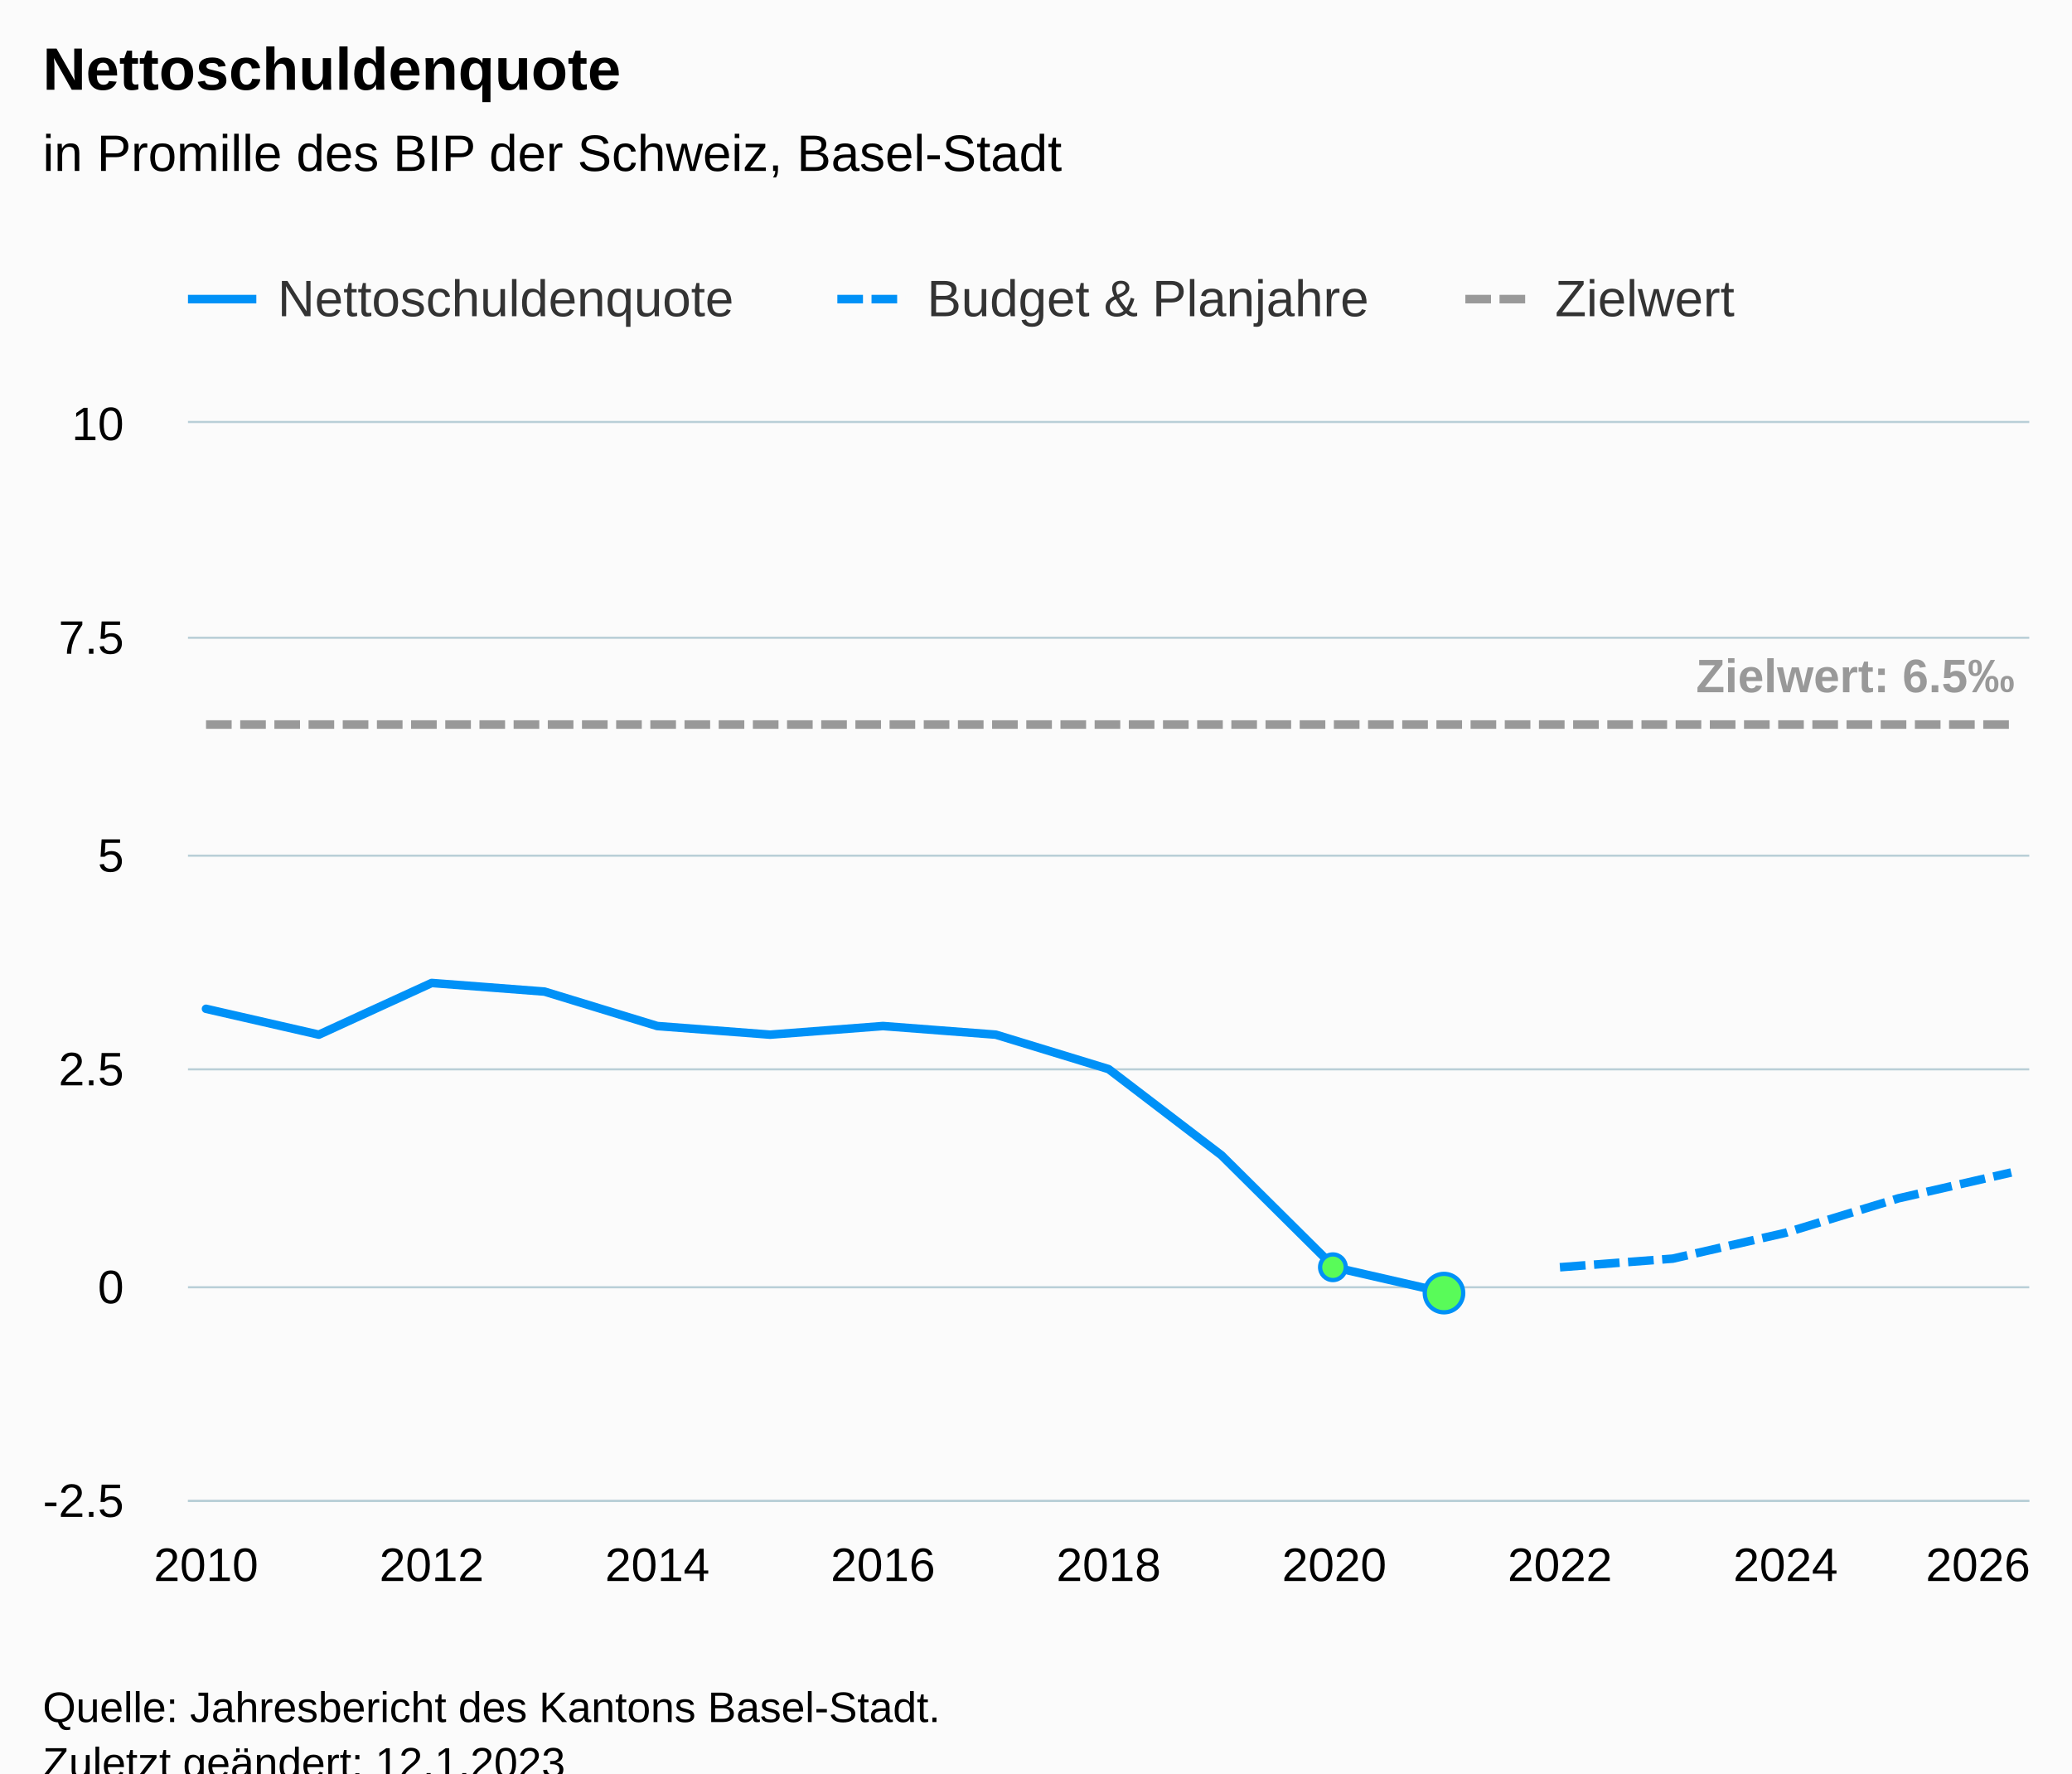
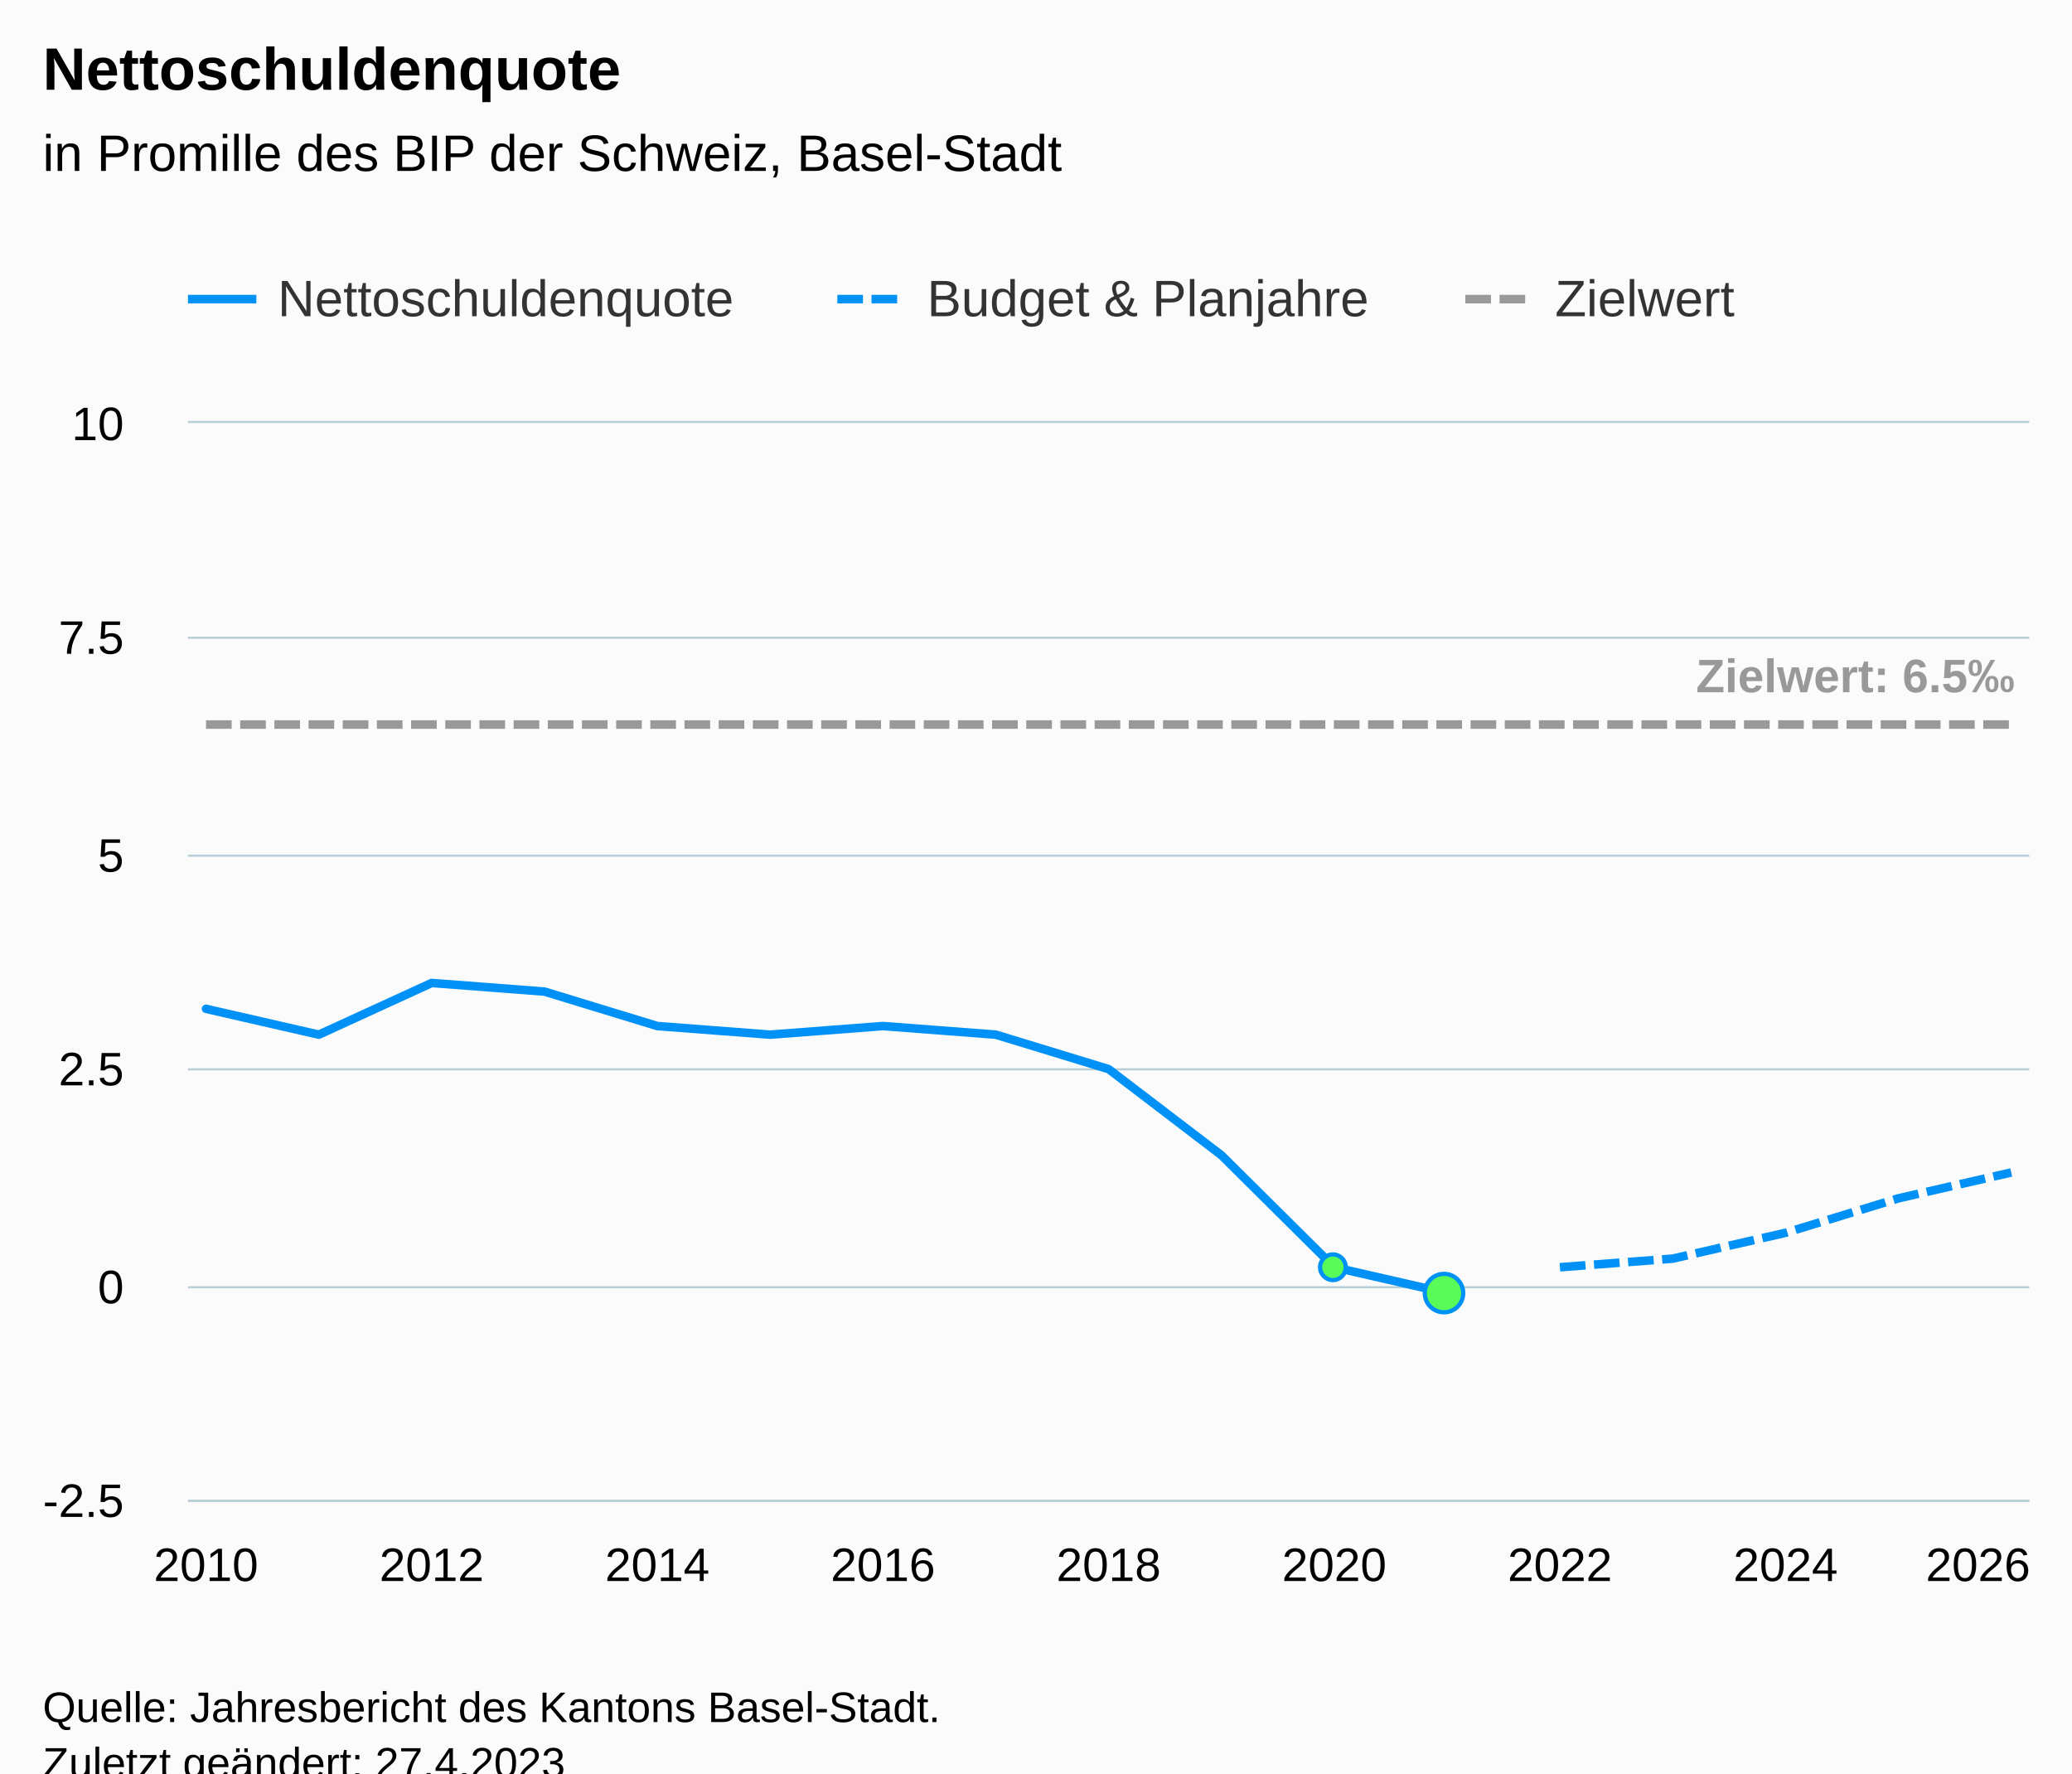
<svg xmlns="http://www.w3.org/2000/svg" version="1.1" class="highcharts-root" style="font-family:Arial;font-size:12px;" viewBox="0 0 485 415">
  <defs>
-     <clipPath id="highcharts-ql3ast4-75-">
+     <clipPath id="highcharts-edf0pgt-75-">
      <rect x="0" y="0" width="431" height="252" fill="none" />
    </clipPath>
-     <clipPath id="highcharts-ql3ast4-93-">
+     <clipPath id="highcharts-edf0pgt-93-">
      <rect x="0" y="0" width="431" height="252" fill="none" />
    </clipPath>
-     <clipPath id="highcharts-ql3ast4-145-">
+     <clipPath id="highcharts-edf0pgt-145-">
      <rect x="44" y="99" width="431" height="252" fill="none" />
    </clipPath>
  </defs>
  <rect fill="#fbfbfb" class="highcharts-background" x="0" y="0" width="485" height="428" rx="0" ry="0" />
  <rect fill="none" class="highcharts-plot-background" x="44" y="99" width="431" height="252" />
  <g class="highcharts-pane-group" data-z-index="0" />
  <g class="highcharts-grid highcharts-xaxis-grid" data-z-index="1">
    <path fill="none" data-z-index="1" class="highcharts-grid-line" d="M 47.5 99 L 47.5 351" opacity="1" />
    <path fill="none" data-z-index="1" class="highcharts-grid-line" d="M 100.5 99 L 100.5 351" opacity="1" />
    <path fill="none" data-z-index="1" class="highcharts-grid-line" d="M 153.5 99 L 153.5 351" opacity="1" />
    <path fill="none" data-z-index="1" class="highcharts-grid-line" d="M 206.5 99 L 206.5 351" opacity="1" />
    <path fill="none" data-z-index="1" class="highcharts-grid-line" d="M 259.5 99 L 259.5 351" opacity="1" />
    <path fill="none" data-z-index="1" class="highcharts-grid-line" d="M 311.5 99 L 311.5 351" opacity="1" />
    <path fill="none" data-z-index="1" class="highcharts-grid-line" d="M 364.5 99 L 364.5 351" opacity="1" />
    <path fill="none" data-z-index="1" class="highcharts-grid-line" d="M 417.5 99 L 417.5 351" opacity="1" />
    <path fill="none" data-z-index="1" class="highcharts-grid-line" d="M 470.5 99 L 470.5 351" opacity="1" />
  </g>
  <g class="highcharts-grid highcharts-yaxis-grid" data-z-index="1">
    <path fill="none" stroke="#B9CFD7" stroke-width="0.5" data-z-index="1" class="highcharts-grid-line" d="M 44 351.25 L 475 351.25" opacity="1" />
    <path fill="none" stroke="#B9CFD7" stroke-width="0.5" data-z-index="1" class="highcharts-grid-line" d="M 44 301.25 L 475 301.25" opacity="1" />
    <path fill="none" stroke="#B9CFD7" stroke-width="0.5" data-z-index="1" class="highcharts-grid-line" d="M 44 250.25 L 475 250.25" opacity="1" />
    <path fill="none" stroke="#B9CFD7" stroke-width="0.5" data-z-index="1" class="highcharts-grid-line" d="M 44 200.25 L 475 200.25" opacity="1" />
    <path fill="none" stroke="#B9CFD7" stroke-width="0.5" data-z-index="1" class="highcharts-grid-line" d="M 44 149.25 L 475 149.25" opacity="1" />
    <path fill="none" stroke="#B9CFD7" stroke-width="0.5" data-z-index="1" class="highcharts-grid-line" d="M 44 98.75 L 475 98.75" opacity="1" />
  </g>
  <rect fill="none" class="highcharts-plot-border" data-z-index="1" x="44" y="99" width="431" height="252" />
  <g class="highcharts-axis highcharts-xaxis" data-z-index="2">
    <path fill="none" class="highcharts-axis-line" stroke="#B9CFD7" stroke-width="0.5" data-z-index="7" d="M 44 351.25 L 475 351.25" />
  </g>
  <g class="highcharts-axis highcharts-yaxis" data-z-index="2">
    <path fill="none" class="highcharts-axis-line" data-z-index="7" d="M 44 99 L 44 351" />
  </g>
  <g class="highcharts-series-group" data-z-index="3">
-     <g class="highcharts-series highcharts-series-0 highcharts-line-series" data-z-index="0.1" opacity="1" transform="translate(44,99) scale(1 1)" clip-path="url(#highcharts-ql3ast4-93-)">
+     <g class="highcharts-series highcharts-series-0 highcharts-line-series" data-z-index="0.1" opacity="1" transform="translate(44,99) scale(1 1)" clip-path="url(#highcharts-edf0pgt-93-)">
      <path fill="none" d="M 4.225 137.088 L 30.635 143.136 L 57.044 131.04 L 83.453 133.056 L 109.863 141.12 L 136.272 143.136 L 162.681 141.12 L 189.091 143.136 L 215.5 151.2 L 241.909 171.36 L 268.319 197.568 L 294.728 203.616" class="highcharts-graph" data-z-index="1" stroke="#0091f7" stroke-width="2" stroke-linejoin="round" stroke-linecap="round" />
    </g>
    <g class="highcharts-markers highcharts-series-0 highcharts-line-series" data-z-index="0.1" opacity="1" transform="translate(44,99) scale(1 1)" clip-path="none">
      <path fill="#59fb59" d="M 268 200.568 A 3 3 0 1 1 268.003 200.568 Z" stroke="#0091f7" stroke-width="1" opacity="1" class="highcharts-point" />
      <path fill="#59fb59" d="M 294 208.116 A 4.5 4.5 0 1 1 294.004 208.116 Z" stroke="#0091f7" stroke-width="1" opacity="1" class="highcharts-point highcharts-negative" />
    </g>
-     <g class="highcharts-series highcharts-series-1 highcharts-line-series" data-z-index="0.1" opacity="1" transform="translate(44,99) scale(1 1)" clip-path="url(#highcharts-ql3ast4-93-)">
+     <g class="highcharts-series highcharts-series-1 highcharts-line-series" data-z-index="0.1" opacity="1" transform="translate(44,99) scale(1 1)" clip-path="url(#highcharts-edf0pgt-93-)">
      <path fill="none" d="M 321.137 197.568 L 347.547 195.552 L 373.956 189.504 L 400.365 181.44 L 426.775 175.392" class="highcharts-graph" data-z-index="1" stroke="#0091f7" stroke-width="2" stroke-dasharray="6,2" />
    </g>
    <g class="highcharts-markers highcharts-series-1 highcharts-line-series" data-z-index="0.1" opacity="1" transform="translate(44,99) scale(1 1)" clip-path="none" />
-     <g class="highcharts-series highcharts-series-2 highcharts-line-series" data-z-index="0.1" opacity="1" transform="translate(44,99) scale(1 1)" clip-path="url(#highcharts-ql3ast4-93-)">
+     <g class="highcharts-series highcharts-series-2 highcharts-line-series" data-z-index="0.1" opacity="1" transform="translate(44,99) scale(1 1)" clip-path="url(#highcharts-edf0pgt-93-)">
      <path fill="none" d="M 4.225 70.56 L 30.635 70.56 L 57.044 70.56 L 83.453 70.56 L 109.863 70.56 L 136.272 70.56 L 162.681 70.56 L 189.091 70.56 L 215.5 70.56 L 241.909 70.56 L 268.319 70.56 L 294.728 70.56 L 321.137 70.56 L 347.547 70.56 L 373.956 70.56 L 400.365 70.56 L 426.775 70.56" class="highcharts-graph" data-z-index="1" stroke="#999999" stroke-width="2" stroke-dasharray="6,2" />
    </g>
    <g class="highcharts-markers highcharts-series-2 highcharts-line-series" data-z-index="0.1" opacity="1" transform="translate(44,99) scale(1 1)" clip-path="none" />
-     <g class="highcharts-series highcharts-series-3 highcharts-line-series highcharts-color-0" visibility="hidden" data-z-index="0.1" opacity="1" transform="translate(44,99) scale(1 1)" clip-path="url(#highcharts-ql3ast4-93-)">
+     <g class="highcharts-series highcharts-series-3 highcharts-line-series highcharts-color-0" visibility="hidden" data-z-index="0.1" opacity="1" transform="translate(44,99) scale(1 1)" clip-path="url(#highcharts-edf0pgt-93-)">
      <path fill="none" d="M 268.319 201.6 L 294.728 201.6" class="highcharts-graph" data-z-index="1" stroke="#7cb5ec" stroke-width="2" stroke-linejoin="round" stroke-linecap="round" />
    </g>
    <g class="highcharts-markers highcharts-series-3 highcharts-line-series highcharts-color-0" visibility="hidden" data-z-index="0.1" opacity="1" transform="translate(44,99) scale(1 1)" clip-path="none" />
  </g>
  <text x="10" text-anchor="start" class="highcharts-title" data-z-index="4" style="color:#000000;font-size:14px;font-weight:bold;fill:#000000;" y="21">
    <tspan>Nettoschuldenquote</tspan>
  </text>
  <text x="10" text-anchor="start" class="highcharts-subtitle" data-z-index="4" style="color:#000000;font-size:12px;font-weight:normal;fill:#000000;" y="40">
    <tspan>in Promille des BIP der Schweiz, Basel-Stadt</tspan>
  </text>
  <text x="10" text-anchor="start" class="highcharts-caption" data-z-index="4" style="color:#666666;fill:#666666;" y="385" />
  <g class="highcharts-data-labels highcharts-series-2 highcharts-line-series" data-z-index="6" opacity="1" transform="translate(44,99) scale(1 1)">
    <g class="highcharts-label highcharts-data-label highcharts-data-label-color-undefined" data-z-index="1" transform="translate(348,47)">
      <text x="5" data-z-index="1" y="16" style="color:#999999;font-size:11px;font-weight:bold;fill:#999999;">
        <tspan>Zielwert: 6.5‰</tspan>
      </text>
    </g>
  </g>
  <g class="highcharts-legend" data-z-index="7" transform="translate(36,56)">
    <rect fill="none" class="highcharts-legend-box" rx="0" ry="0" x="0" y="0" width="379" height="31" visibility="visible" />
    <g data-z-index="1">
      <g>
        <g class="highcharts-legend-item highcharts-line-series highcharts-color-undefined highcharts-series-0" data-z-index="1" transform="translate(8,3)">
          <path fill="none" d="M 0 11 L 16 11" class="highcharts-graph" stroke="#0091f7" stroke-width="2" />
          <text x="21" style="color:#333333;cursor:pointer;font-size:12px;font-weight:normal;fill:#333333;" text-anchor="start" data-z-index="2" y="15">
            <tspan>Nettoschuldenquote</tspan>
          </text>
        </g>
        <g class="highcharts-legend-item highcharts-line-series highcharts-color-undefined highcharts-series-1" data-z-index="1" transform="translate(160,3)">
          <path fill="none" d="M 0 11 L 16 11" class="highcharts-graph" stroke-dasharray="6,2" stroke="#0091f7" stroke-width="2" />
          <text x="21" y="15" style="color:#333333;cursor:pointer;font-size:12px;font-weight:normal;fill:#333333;" text-anchor="start" data-z-index="2">
            <tspan>Budget &amp; Planjahre</tspan>
          </text>
        </g>
        <g class="highcharts-legend-item highcharts-line-series highcharts-color-undefined highcharts-series-2" data-z-index="1" transform="translate(307,3)">
          <path fill="none" d="M 0 11 L 16 11" class="highcharts-graph" stroke-dasharray="6,2" stroke="#999999" stroke-width="2" />
          <text x="21" y="15" style="color:#333333;cursor:pointer;font-size:12px;font-weight:normal;fill:#333333;" text-anchor="start" data-z-index="2">
            <tspan>Zielwert</tspan>
          </text>
        </g>
      </g>
    </g>
  </g>
  <g class="highcharts-axis-labels highcharts-xaxis-labels" data-z-index="7">
    <text x="48.225" style="color:#000000;cursor:default;font-size:11px;fill:#000000;" text-anchor="middle" transform="translate(0,0)" y="370" opacity="1">2010</text>
    <text x="101.044" style="color:#000000;cursor:default;font-size:11px;fill:#000000;" text-anchor="middle" transform="translate(0,0)" y="370" opacity="1">2012</text>
    <text x="153.863" style="color:#000000;cursor:default;font-size:11px;fill:#000000;" text-anchor="middle" transform="translate(0,0)" y="370" opacity="1">2014</text>
    <text x="206.681" style="color:#000000;cursor:default;font-size:11px;fill:#000000;" text-anchor="middle" transform="translate(0,0)" y="370" opacity="1">2016</text>
    <text x="259.5" style="color:#000000;cursor:default;font-size:11px;fill:#000000;" text-anchor="middle" transform="translate(0,0)" y="370" opacity="1">2018</text>
    <text x="312.319" style="color:#000000;cursor:default;font-size:11px;fill:#000000;" text-anchor="middle" transform="translate(0,0)" y="370" opacity="1">2020</text>
    <text x="365.137" style="color:#000000;cursor:default;font-size:11px;fill:#000000;" text-anchor="middle" transform="translate(0,0)" y="370" opacity="1">2022</text>
    <text x="417.956" style="color:#000000;cursor:default;font-size:11px;fill:#000000;" text-anchor="middle" transform="translate(0,0)" y="370" opacity="1">2024</text>
    <text x="463" style="color:#000000;cursor:default;font-size:11px;fill:#000000;" text-anchor="middle" transform="translate(0,0)" y="370" opacity="1">2026</text>
  </g>
  <g class="highcharts-axis-labels highcharts-yaxis-labels" data-z-index="7">
    <text x="29" style="color:#000000;cursor:default;font-size:11px;fill:#000000;" text-anchor="end" transform="translate(0,0)" y="355" opacity="1">-2.5</text>
    <text x="29" style="color:#000000;cursor:default;font-size:11px;fill:#000000;" text-anchor="end" transform="translate(0,0)" y="305" opacity="1">0</text>
    <text x="29" style="color:#000000;cursor:default;font-size:11px;fill:#000000;" text-anchor="end" transform="translate(0,0)" y="254" opacity="1">2.5</text>
    <text x="29" style="color:#000000;cursor:default;font-size:11px;fill:#000000;" text-anchor="end" transform="translate(0,0)" y="204" opacity="1">5</text>
    <text x="29" style="color:#000000;cursor:default;font-size:11px;fill:#000000;" text-anchor="end" transform="translate(0,0)" y="153" opacity="1">7.5</text>
    <text x="29" style="color:#000000;cursor:default;font-size:11px;fill:#000000;" text-anchor="end" transform="translate(0,0)" y="103" opacity="1">10</text>
  </g>
  <text x="10" class="highcharts-credits" text-anchor="start" data-z-index="8" style="cursor:default;color:#000000;font-size:10px;fill:#000000;" y="403">
    <tspan>Quelle: Jahresbericht des Kantons Basel-Stadt.</tspan>
-     <tspan x="10" dy="13">Zuletzt geändert: 12.1.2023</tspan>
+     <tspan x="10" dy="13">Zuletzt geändert: 27.4.2023</tspan>
  </text>
-   <g class="highcharts-control-points" data-z-index="99" clip-path="url(#highcharts-ql3ast4-145-)" />
+   <g class="highcharts-control-points" data-z-index="99" clip-path="url(#highcharts-edf0pgt-145-)" />
</svg>
